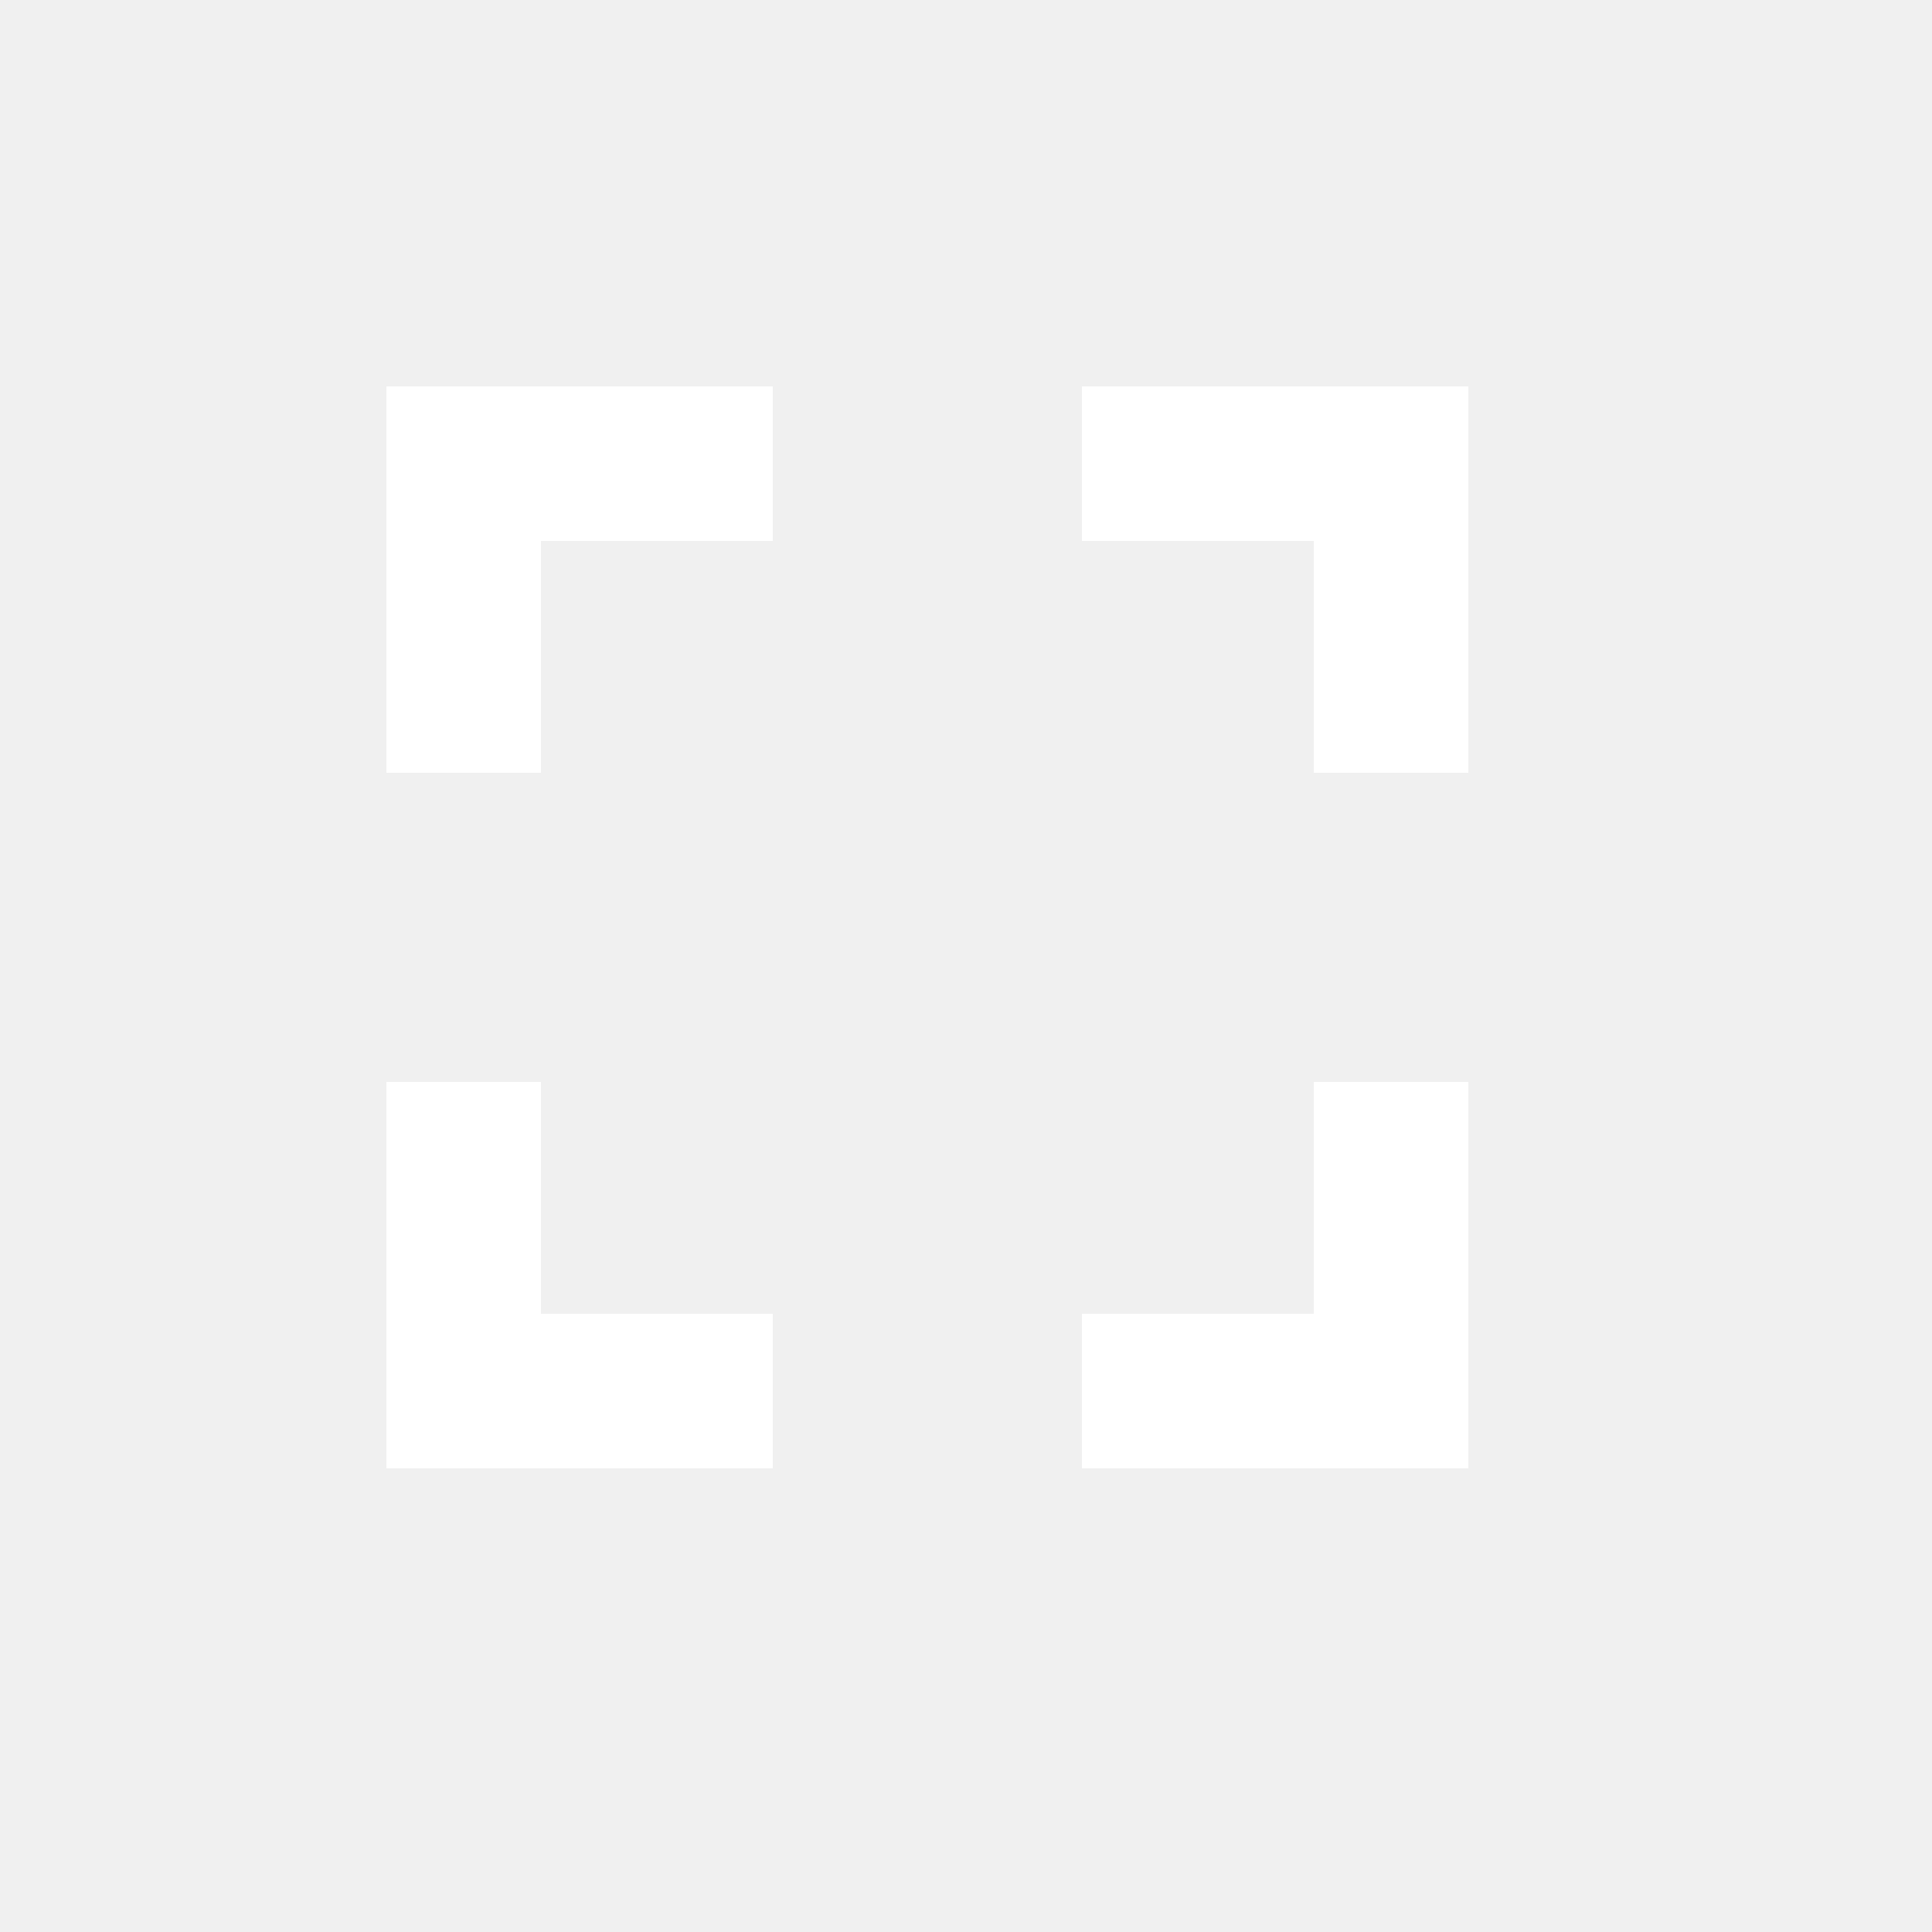
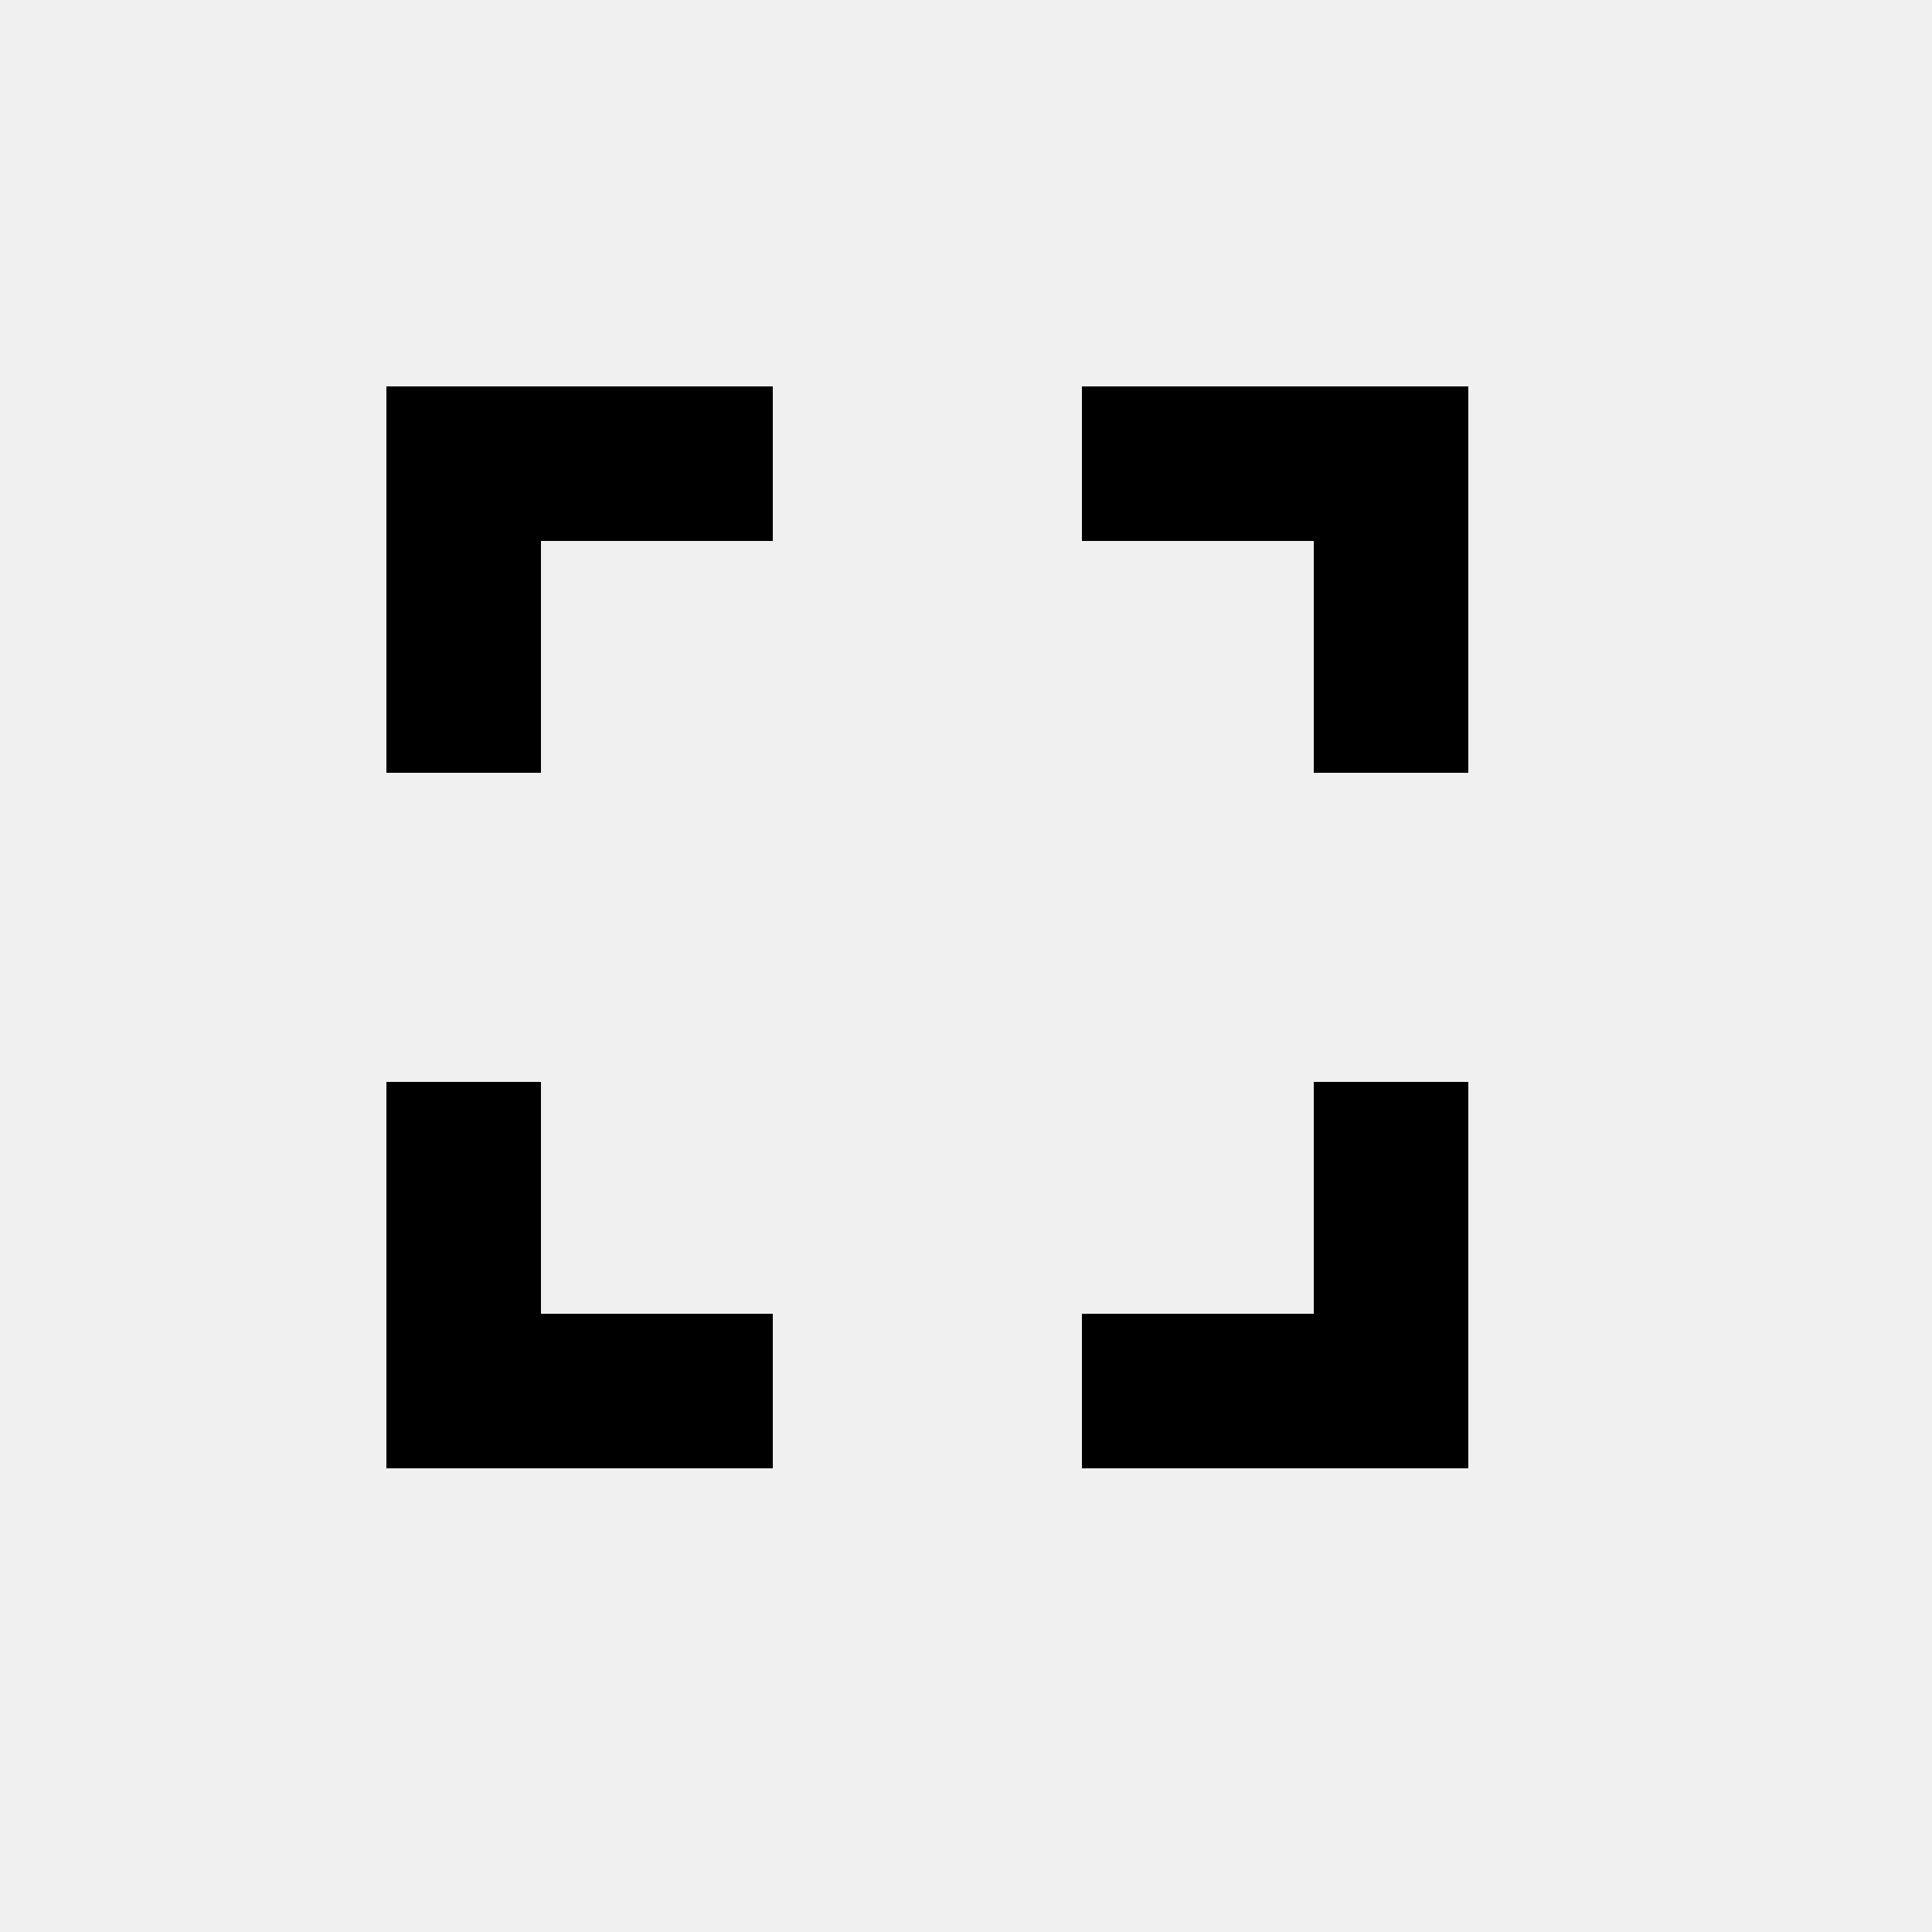
<svg xmlns="http://www.w3.org/2000/svg" viewBox="0 0 50 50">
-   <path d="M14 28h-4v10h10v-4h-6v-6zm-4-8h4v-6h6v-4H10v10zm24 14h-6v4h10V28h-4v6zm-6-24v4h6v6h4V10H28z" fill="white" />
+   <path d="M14 28h-4v10h10v-4h-6v-6zm-4-8h4v-6h6v-4H10v10zm24 14h-6v4h10V28h-4v6zm-6-24v4h6v6h4V10H28z" />
</svg>
